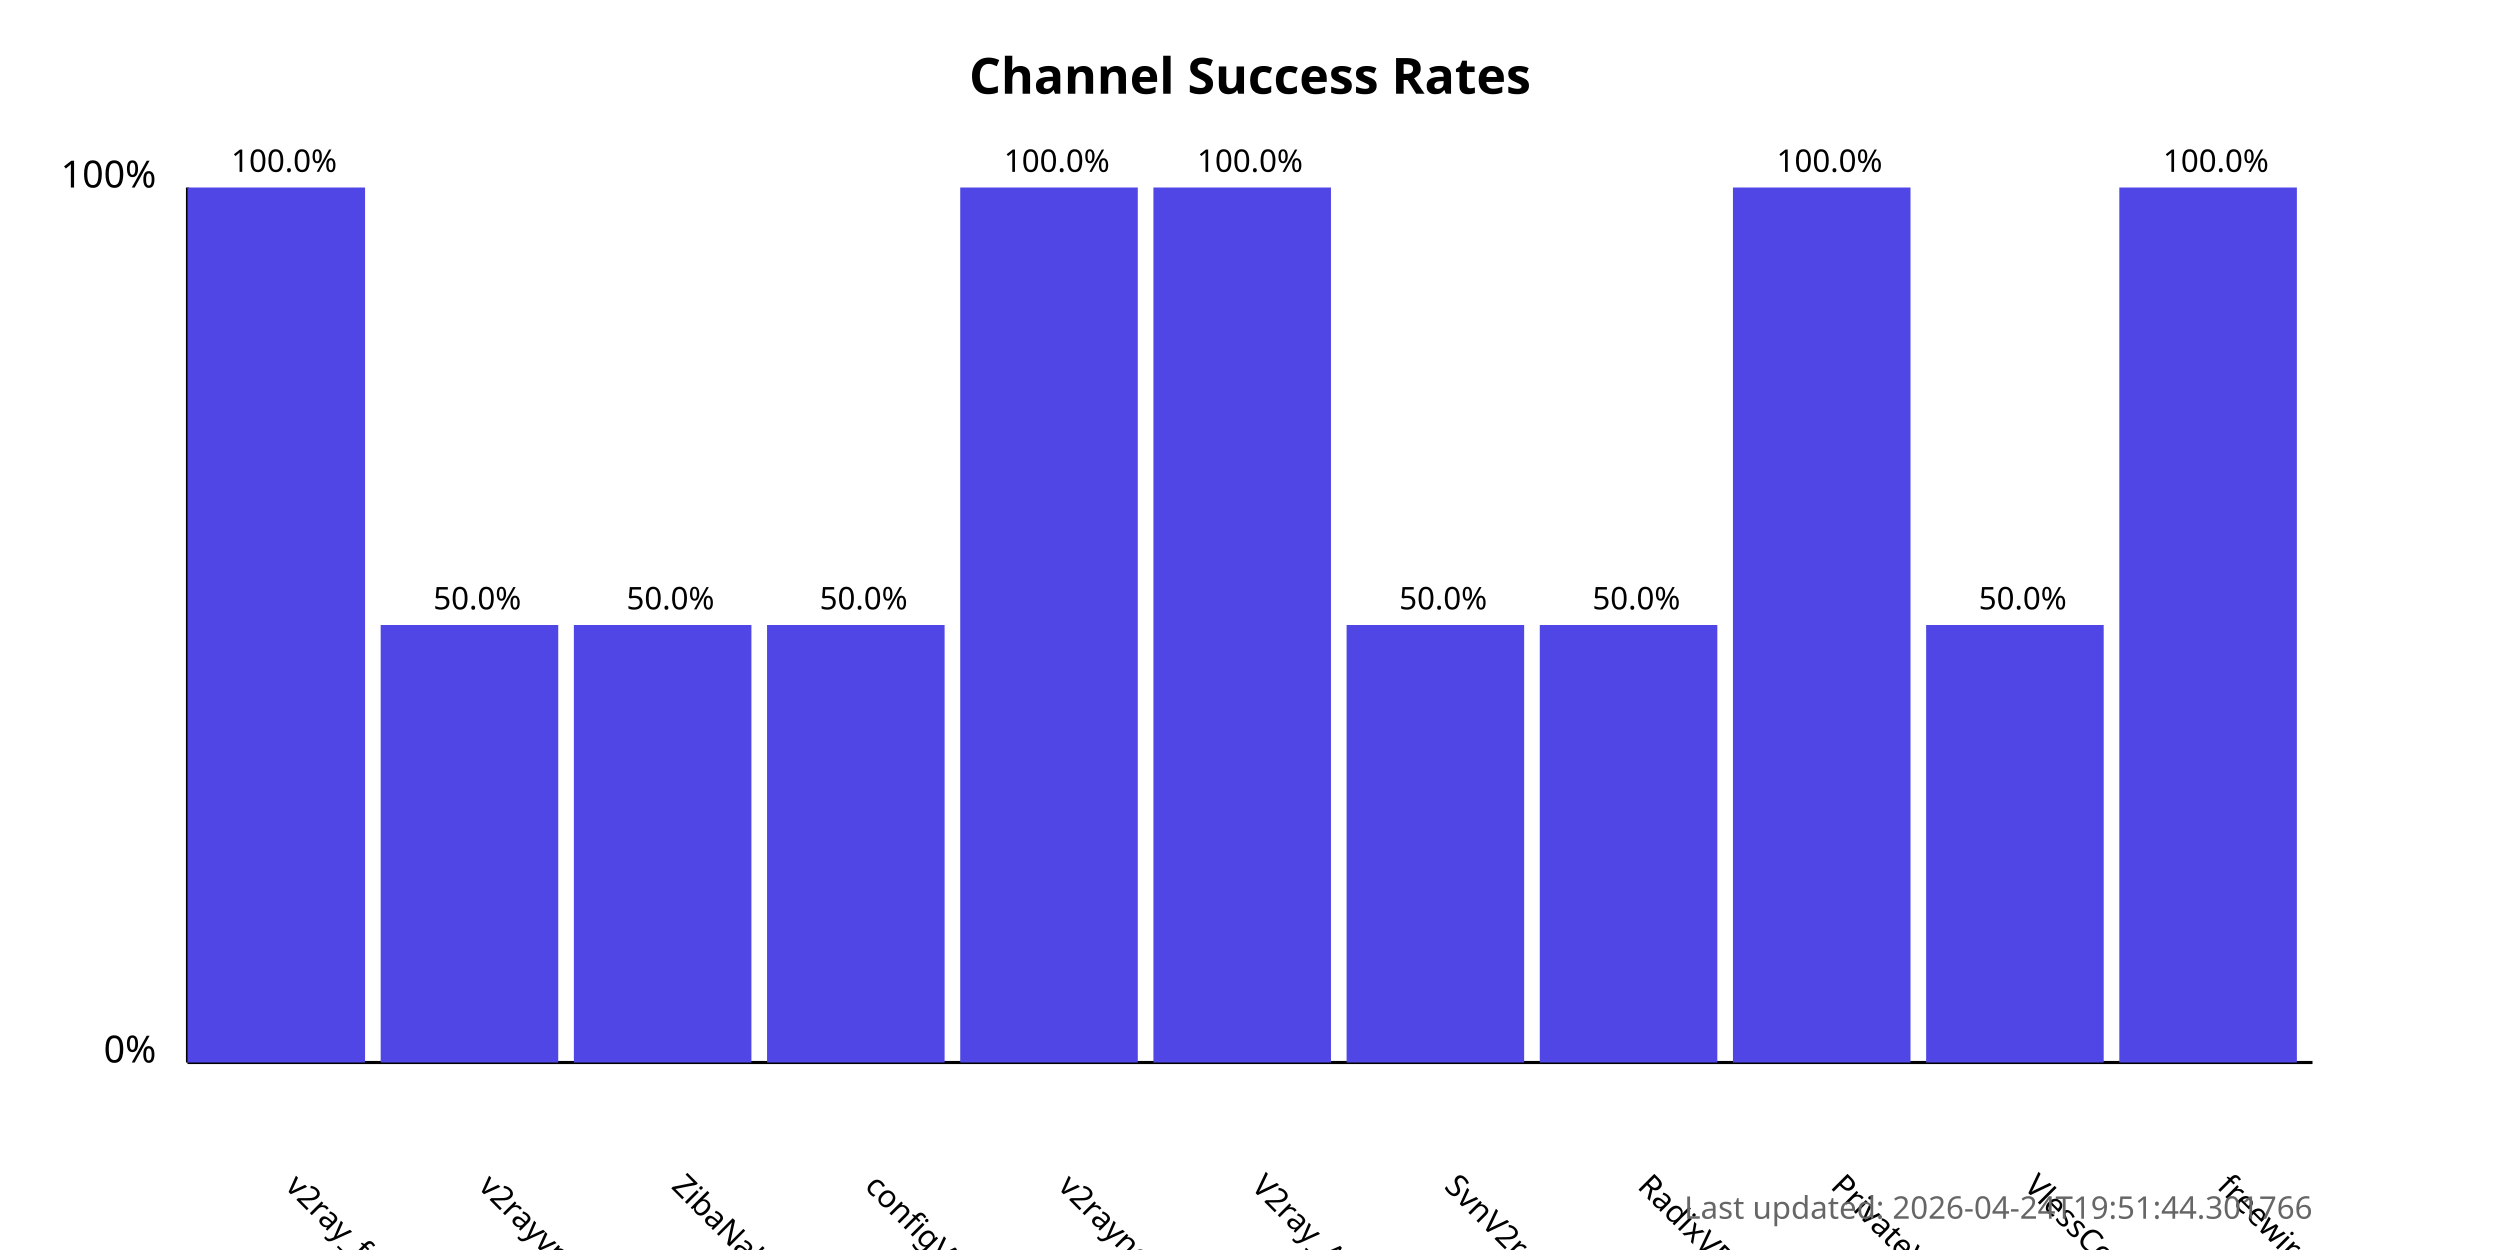
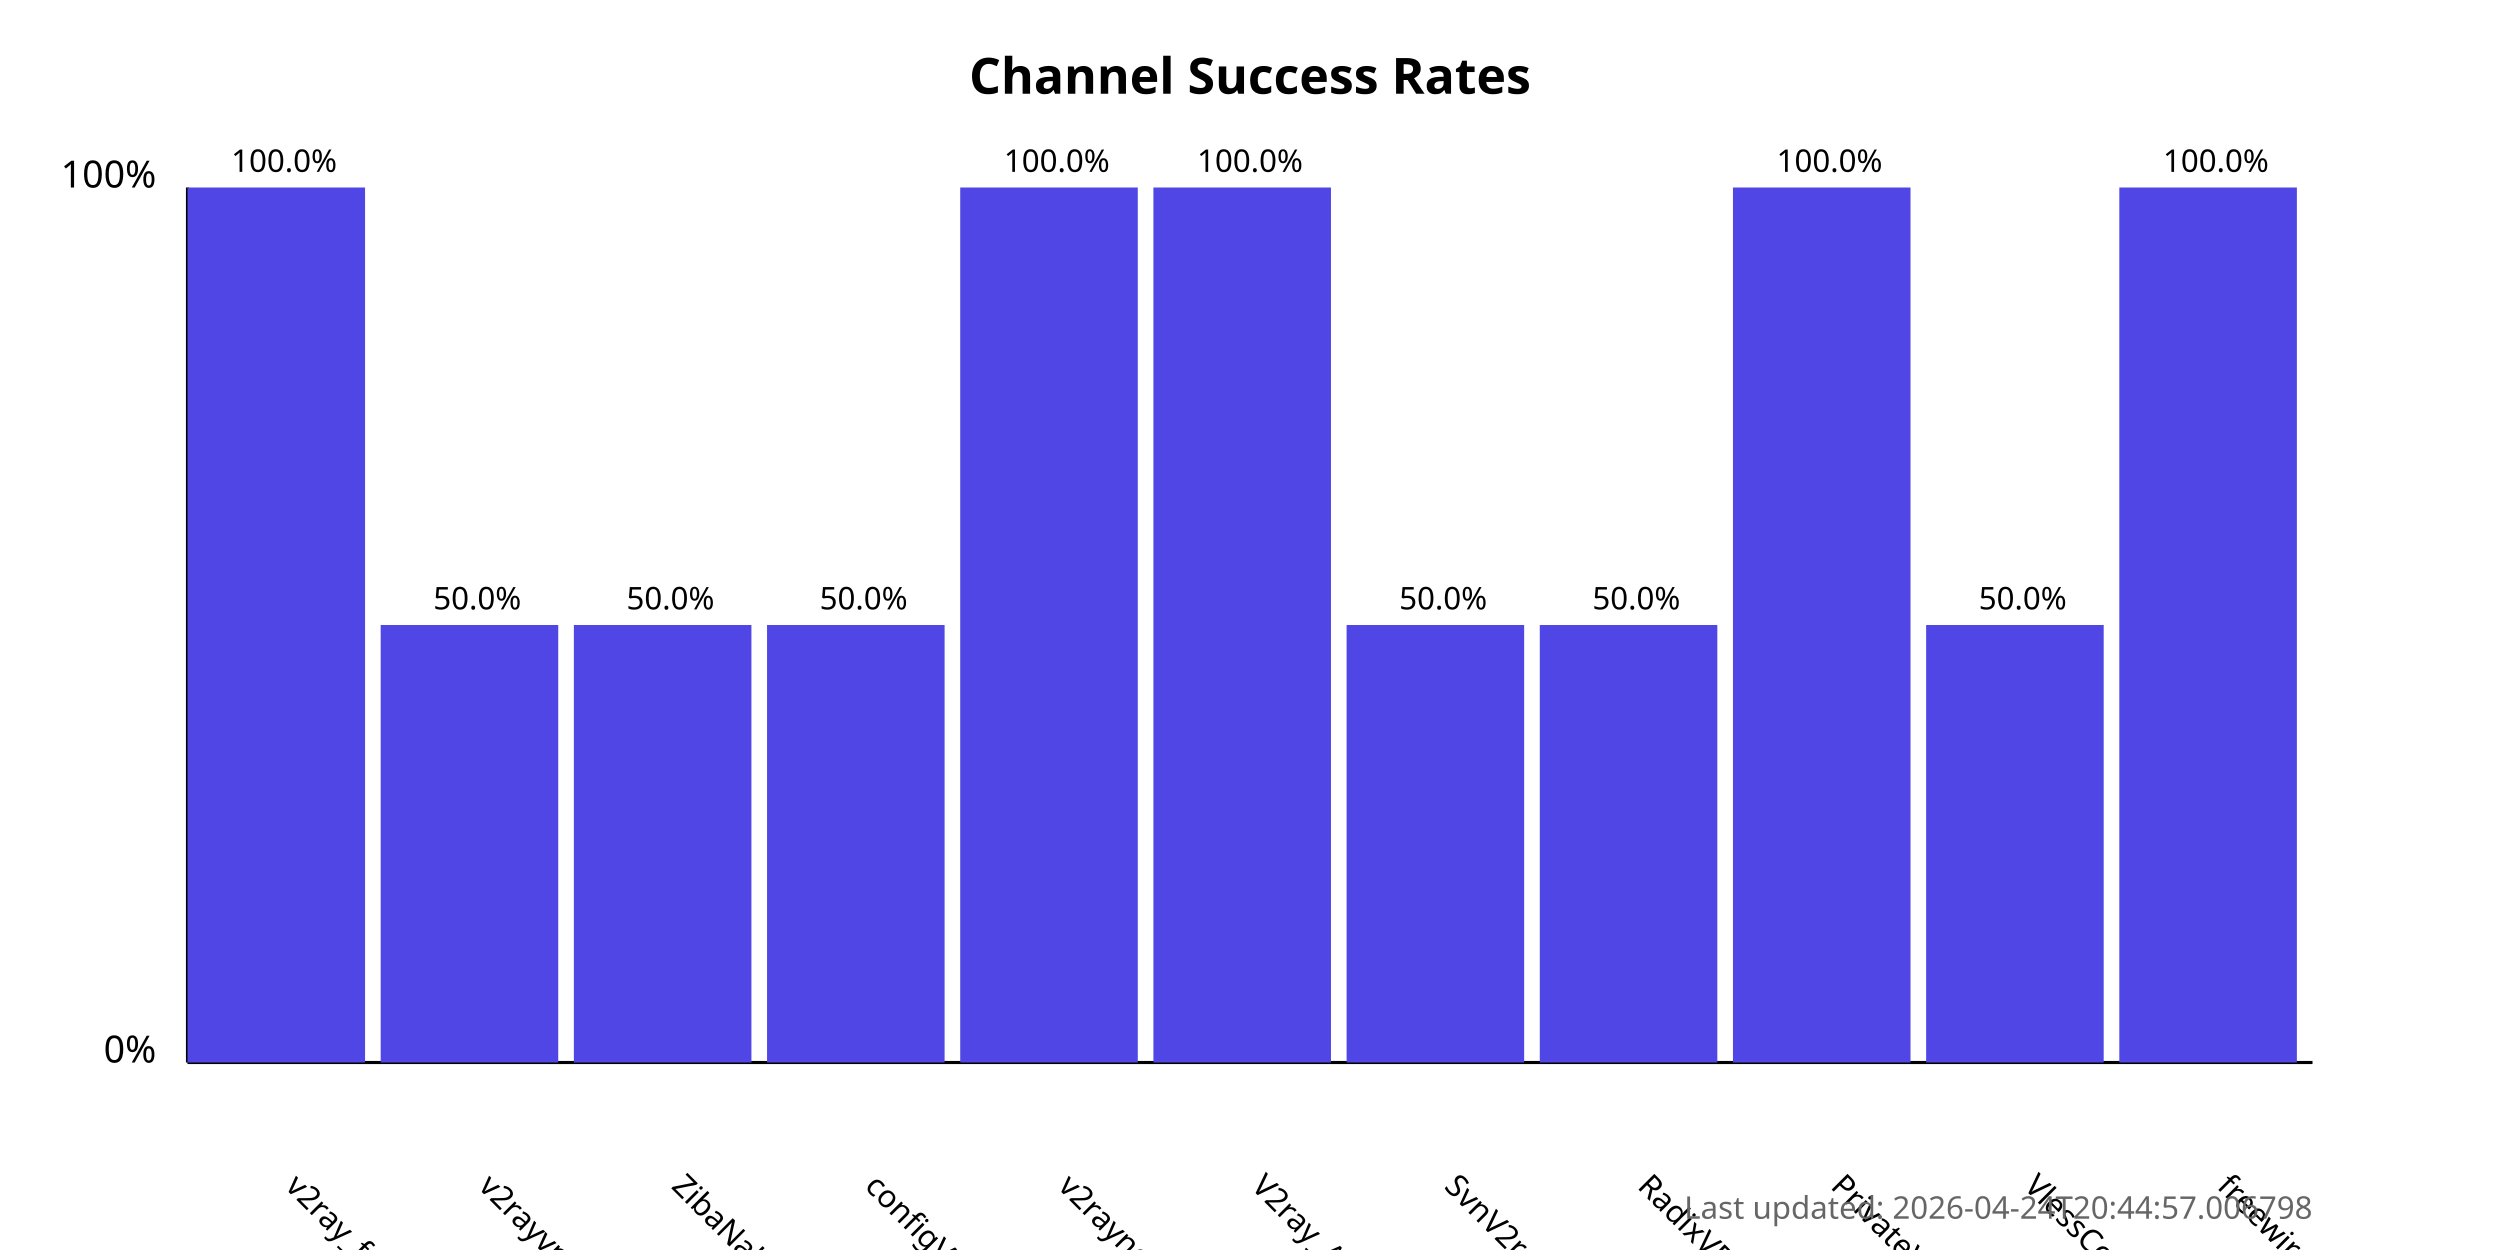
<svg xmlns="http://www.w3.org/2000/svg" width="800" height="400">
  <style>
            .chart-title { font: bold 16px sans-serif; }
            .axis-label { font: 12px sans-serif; }
            .tick-label { font: 10px sans-serif; }
            .bar { fill: #4f46e5; }
            .bar:hover { fill: #6366f1; }
            .timestamp { font: 10px sans-serif; fill: #666; }
        </style>
  <text x="400.0" y="30" text-anchor="middle" class="chart-title">
            Channel Success Rates
        </text>
  <line x1="60" y1="340" x2="60" y2="60" stroke="black" stroke-width="1" />
  <line x1="60" y1="340" x2="740" y2="340" stroke="black" stroke-width="1" />
  <text x="50" y="340" text-anchor="end" class="axis-label">0%</text>
  <text x="50" y="60" text-anchor="end" class="axis-label">100%</text>
  <g>
    <rect x="60" y="60.0" width="56.818" height="280.0" class="bar" />
    <text x="90.909" y="380" transform="rotate(45, 90.90909, 380)" text-anchor="start" class="tick-label">
                v2ray_free_conf
            </text>
    <text x="90.909" y="55.0" text-anchor="middle" class="tick-label">
                100.0%
            </text>
  </g>
  <g>
    <rect x="121.818" y="200.0" width="56.818" height="140.0" class="bar" />
    <text x="152.727" y="380" transform="rotate(45, 152.7273, 380)" text-anchor="start" class="tick-label">
                v2rayvpno
            </text>
    <text x="152.727" y="195.0" text-anchor="middle" class="tick-label">
                50.0%
            </text>
  </g>
  <g>
    <rect x="183.636" y="200.0" width="56.818" height="140.0" class="bar" />
    <text x="214.545" y="380" transform="rotate(45, 214.5455, 380)" text-anchor="start" class="tick-label">
                ZibaNabz
            </text>
    <text x="214.545" y="195.0" text-anchor="middle" class="tick-label">
                50.0%
            </text>
  </g>
  <g>
    <rect x="245.455" y="200.0" width="56.818" height="140.0" class="bar" />
    <text x="276.364" y="380" transform="rotate(45, 276.3636, 380)" text-anchor="start" class="tick-label">
                configV2rayForFree
            </text>
    <text x="276.364" y="195.0" text-anchor="middle" class="tick-label">
                50.0%
            </text>
  </g>
  <g>
    <rect x="307.273" y="60.0" width="56.818" height="280.0" class="bar" />
    <text x="338.182" y="380" transform="rotate(45, 338.1818, 380)" text-anchor="start" class="tick-label">
                v2rayngvpn
            </text>
    <text x="338.182" y="55.0" text-anchor="middle" class="tick-label">
                100.0%
            </text>
  </g>
  <g>
    <rect x="369.091" y="60.0" width="56.818" height="280.0" class="bar" />
    <text x="400.0" y="380" transform="rotate(45, 400.0, 380)" text-anchor="start" class="tick-label">
                V2ray_Alpha
            </text>
    <text x="400.0" y="55.0" text-anchor="middle" class="tick-label">
                100.0%
            </text>
  </g>
  <g>
    <rect x="430.909" y="200.0" width="56.818" height="140.0" class="bar" />
    <text x="461.818" y="380" transform="rotate(45, 461.8182, 380)" text-anchor="start" class="tick-label">
                SvnV2ray
            </text>
    <text x="461.818" y="195.0" text-anchor="middle" class="tick-label">
                50.0%
            </text>
  </g>
  <g>
    <rect x="492.727" y="200.0" width="56.818" height="140.0" class="bar" />
    <text x="523.636" y="380" transform="rotate(45, 523.6364, 380)" text-anchor="start" class="tick-label">
                RadixVPN
            </text>
    <text x="523.636" y="195.0" text-anchor="middle" class="tick-label">
                50.0%
            </text>
  </g>
  <g>
    <rect x="554.545" y="60.0" width="56.818" height="280.0" class="bar" />
    <text x="585.455" y="380" transform="rotate(45, 585.4545, 380)" text-anchor="start" class="tick-label">
                PrivateVPNs
            </text>
    <text x="585.455" y="55.0" text-anchor="middle" class="tick-label">
                100.0%
            </text>
  </g>
  <g>
    <rect x="616.364" y="200.0" width="56.818" height="140.0" class="bar" />
    <text x="647.273" y="380" transform="rotate(45, 647.2727, 380)" text-anchor="start" class="tick-label">
                VlessConfig
            </text>
    <text x="647.273" y="195.0" text-anchor="middle" class="tick-label">
                50.0%
            </text>
  </g>
  <g>
    <rect x="678.182" y="60.0" width="56.818" height="280.0" class="bar" />
    <text x="709.091" y="380" transform="rotate(45, 709.0909, 380)" text-anchor="start" class="tick-label">
                freewireguard
            </text>
    <text x="709.091" y="55.0" text-anchor="middle" class="tick-label">
                100.0%
            </text>
  </g>
  <text x="740" y="390" text-anchor="end" class="timestamp">
-             Last updated: 2026-04-24T19:51:44.301766
+             Last updated: 2026-04-24T20:44:57.006798
        </text>
</svg>
